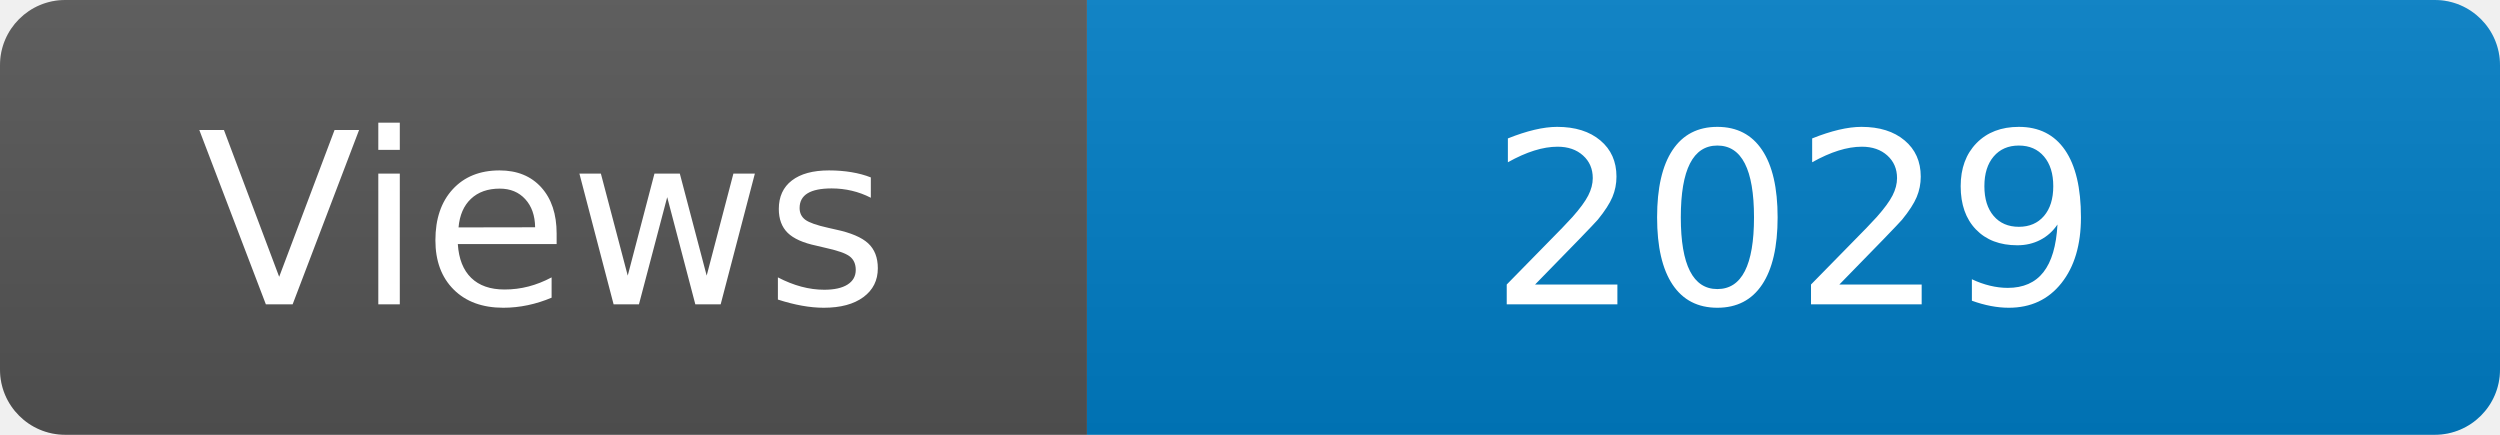
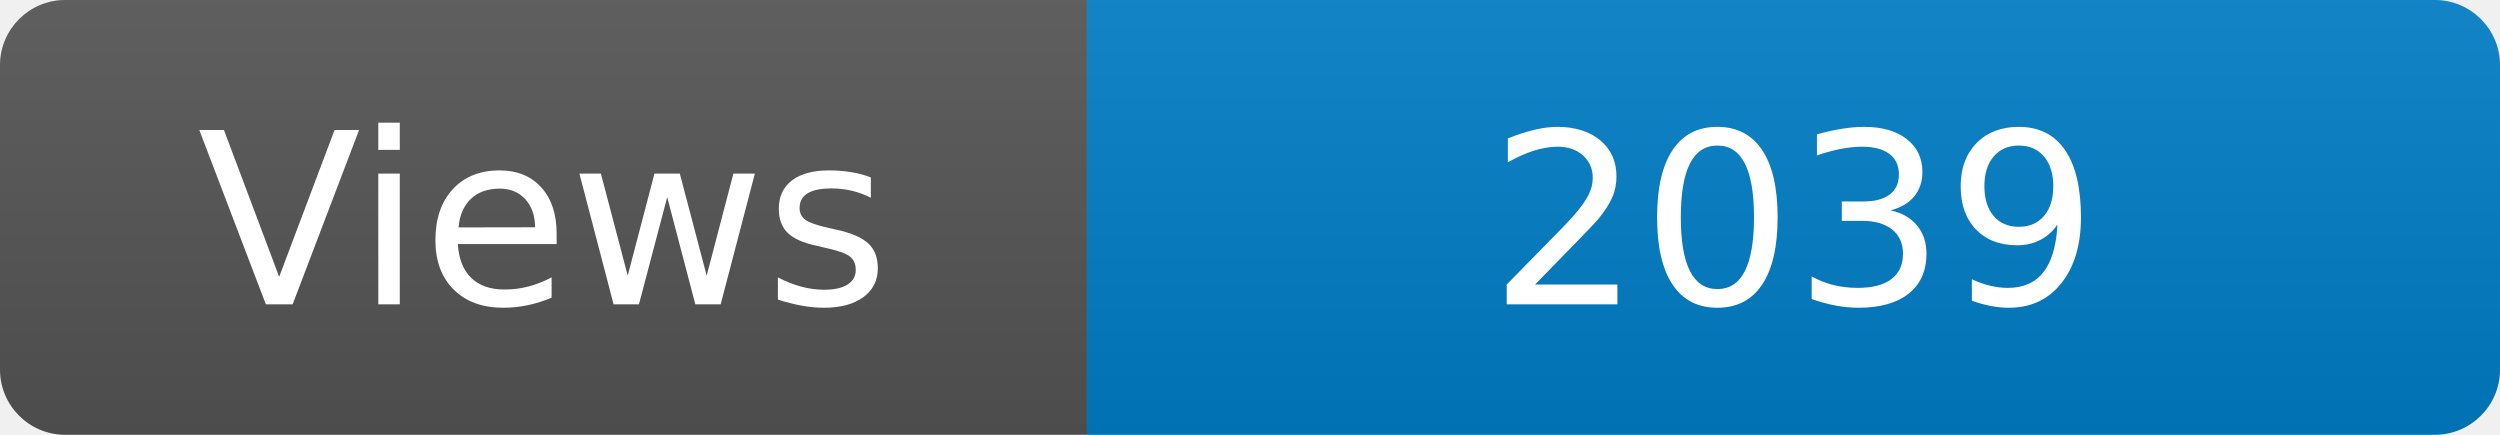
<svg xmlns="http://www.w3.org/2000/svg" width="115" height="20" role="img" aria-label="Maintained?: yes">
  <linearGradient id="s" x2="0" y2="100%">
    <stop offset="0" stop-color="#bbb" stop-opacity=".1" />
    <stop offset="1" stop-opacity=".1" />
  </linearGradient>
  <clipPath id="r">
    <rect width="115" height="20" rx="3" fill="#fff" />
  </clipPath>
  <g clip-path="url(#r)">
    <rect width="50" height="20" fill="#555" />
    <rect x="50" width="160" height="20" fill="#007ec6" />
    <rect width="115" height="20" fill="url(#s)" />
  </g>
  <g fill="#fff" text-anchor="middle" font-family="Verdana,Geneva,DejaVu Sans,sans-serif" font-size="110">
    <text x="250" y="140" transform="scale(.1)" fill="#fff">Views</text>
-     <text x="825" y="140" transform="scale(.1)" fill="#fff">2029</text>
+     <text x="825" y="140" transform="scale(.1)" fill="#fff">2039</text>
  </g>
</svg>
